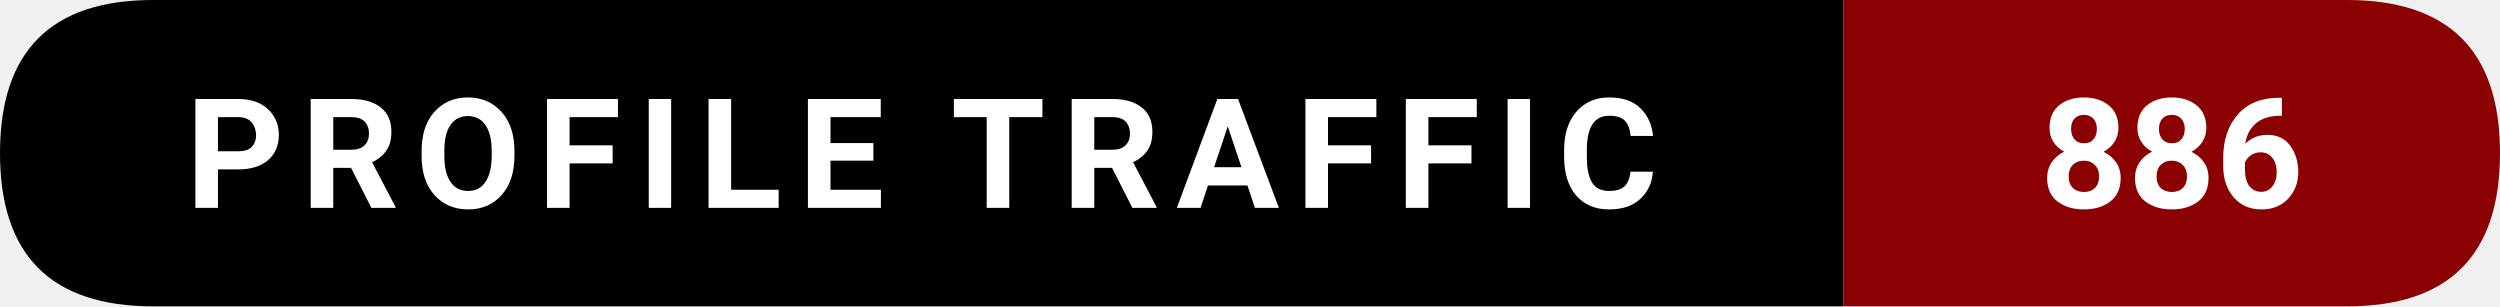
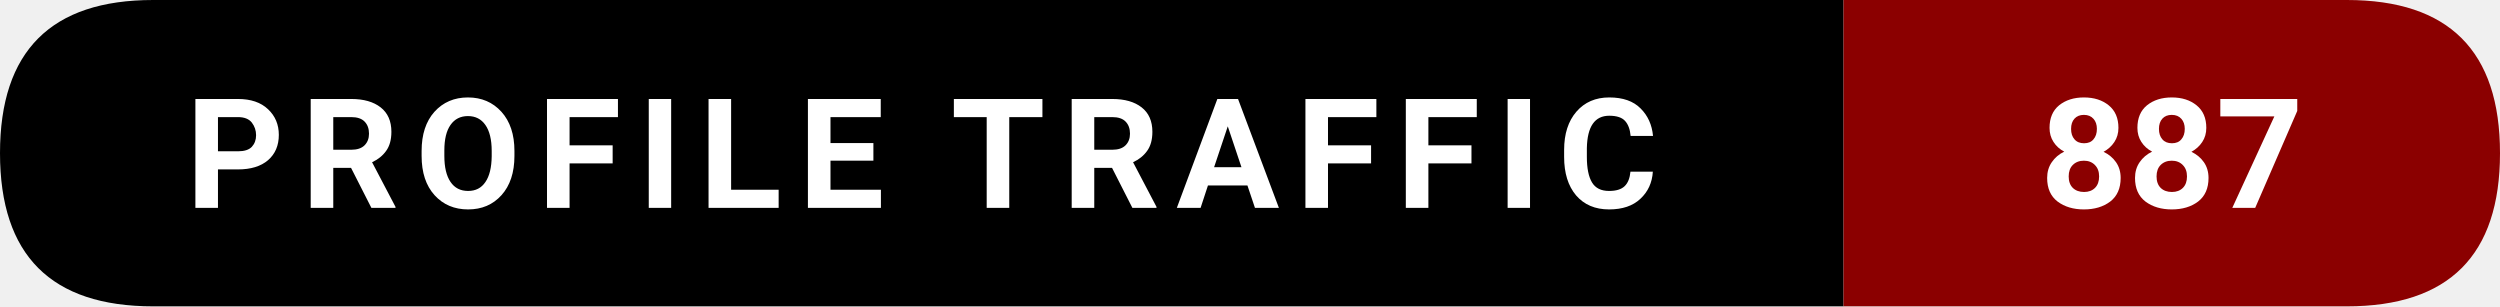
- <svg xmlns="http://www.w3.org/2000/svg" width="228.5" height="28" viewBox="0 0 228.5 28" role="img" aria-label="Profile traffic: 886">
+ <svg xmlns="http://www.w3.org/2000/svg" width="228.5" height="28" viewBox="0 0 228.5 28" role="img" aria-label="Profile traffic: 887">
  <path d="M14,0   L168.5,0   L168.5,28   L14,28   Q0,28 0,14   L0,14   Q0,0 14,0   Z" fill="#000000" />
  <path d="M168.5,0   L214.5,0   Q228.5,0 228.5,14   L228.5,14   Q228.5,28 214.5,28   L168.5,28   Z" fill="#8B0000" />
  <text x="84.25" y="19" text-anchor="middle" font-family="ui-sans-serif,system-ui,-apple-system,Segoe UI,Roboto,Ubuntu,Arial" font-size="14" font-weight="600" fill="#ffffff" letter-spacing="1.5">
    PROFILE TRAFFIC
  </text>
  <text x="198.5" y="19" text-anchor="middle" font-family="ui-sans-serif,system-ui,-apple-system,Segoe UI,Roboto,Ubuntu,Arial" font-size="14" font-weight="700" fill="#ffffff">
-     886
+     887
  </text>
</svg>
